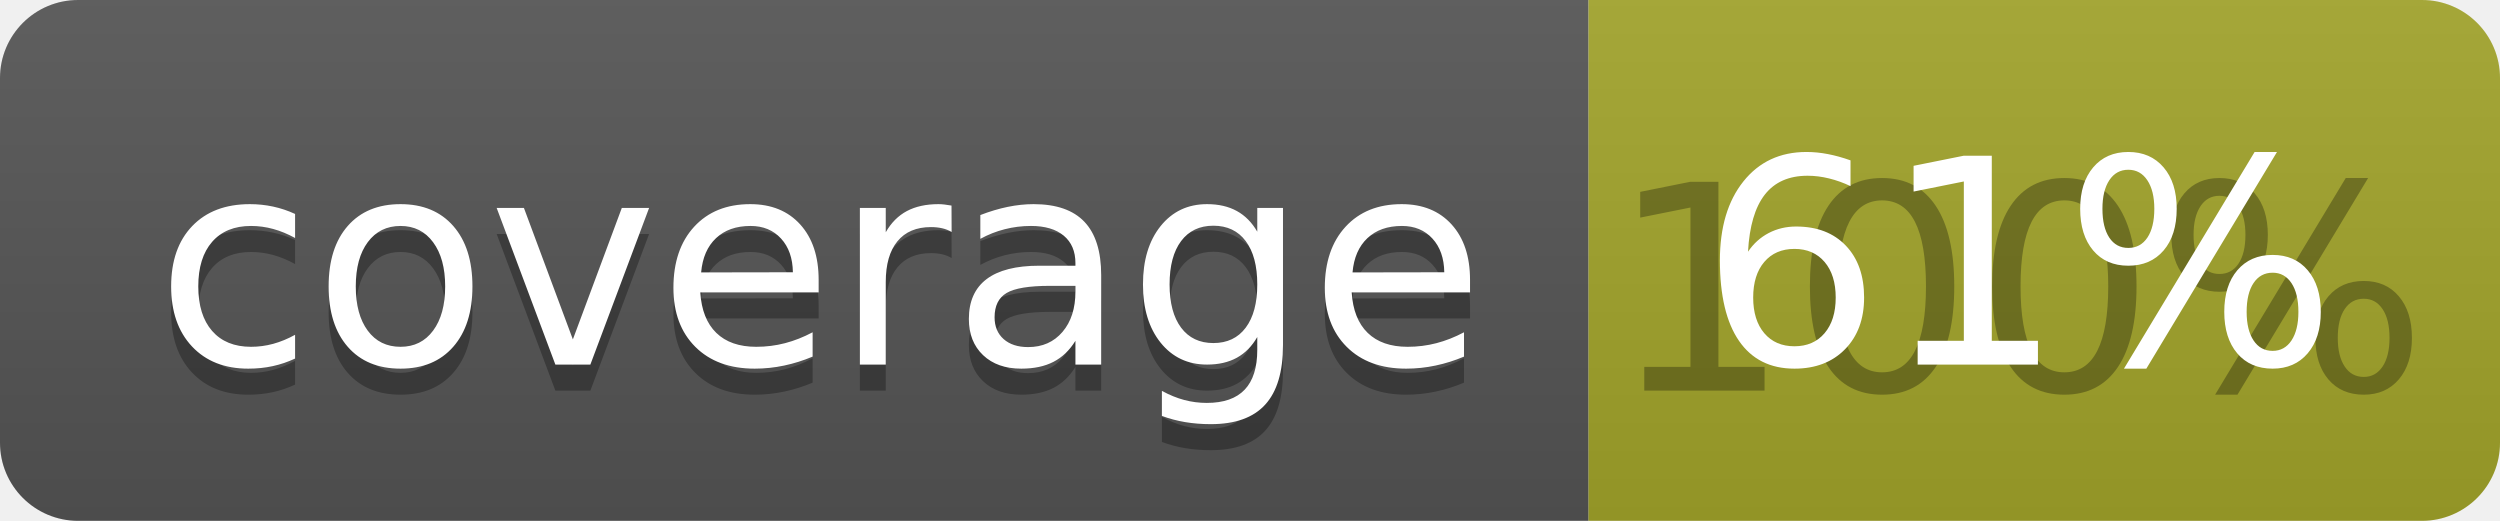
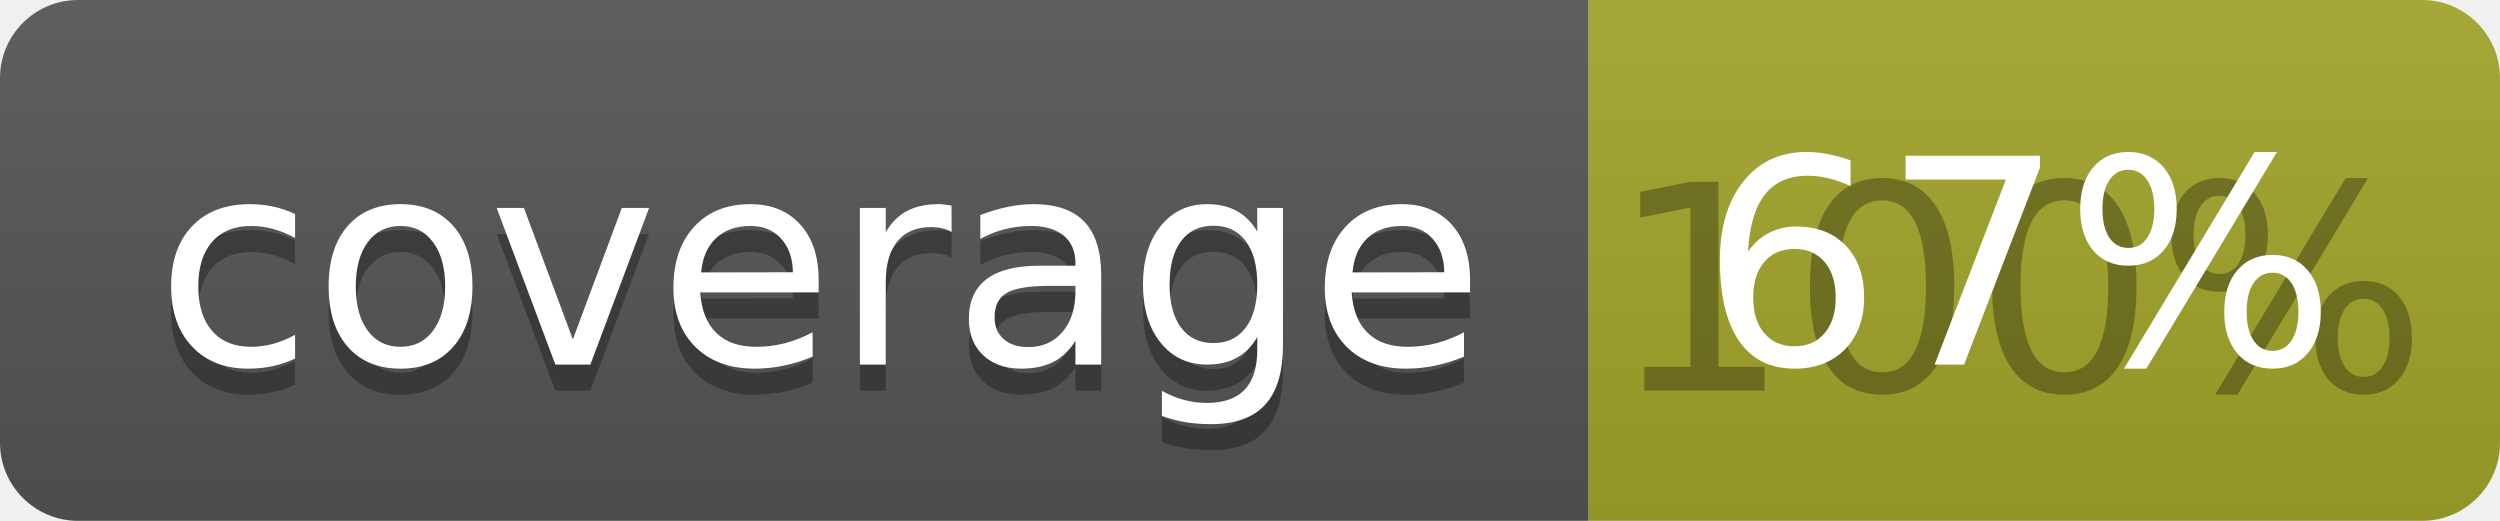
<svg xmlns="http://www.w3.org/2000/svg" width="96" height="20">
  <linearGradient id="b" x2="0" y2="100%">
    <stop offset="0" stop-color="#bbb" stop-opacity=".1" />
    <stop offset="1" stop-opacity=".1" />
  </linearGradient>
  <clipPath id="a">
    <rect width="96" height="20" rx="3" fill="#fff" />
  </clipPath>
  <g clip-path="url(#a)">
    <path fill="#555" d="M0 0h61v20H0z" />
    <path fill="#A3A52A" d="M61 0h35v20H61z" />
    <path fill="url(#b)" d="M0 0h96v20H0z" />
  </g>
  <g fill="#fff" text-anchor="middle" font-family="DejaVu Sans,Verdana,Geneva,sans-serif" font-size="110">
    <text x="315" y="150" fill="#010101" fill-opacity=".3" transform="scale(.1)" textLength="510">coverage</text>
    <text x="315" y="140" transform="scale(.1)" textLength="510">coverage</text>
    <text x="775" y="150" fill="#010101" fill-opacity=".3" transform="scale(.1)" textLength="250">100%</text>
-     <text x="775" y="140" transform="scale(.1)" textLength="250">61%</text>
+     <text x="775" y="140" transform="scale(.1)" textLength="250">67%</text>
  </g>
</svg>
